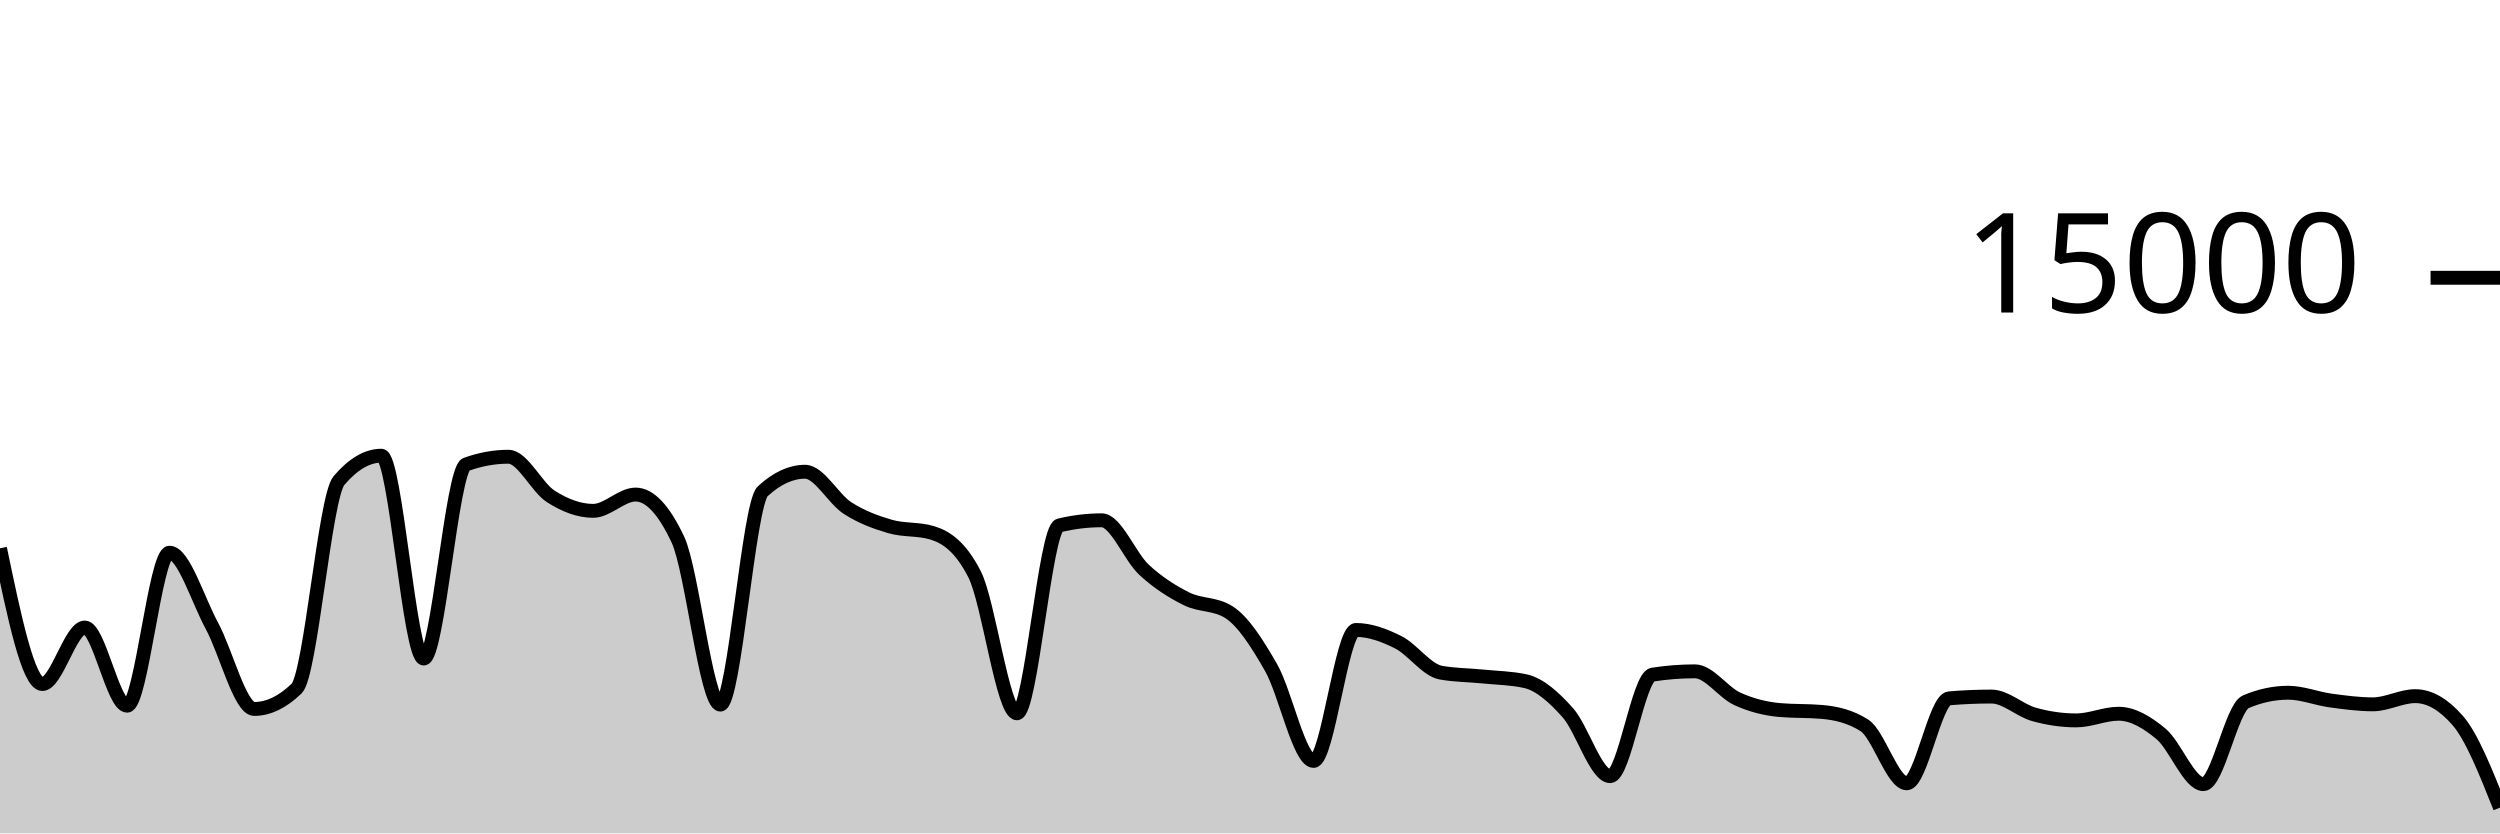
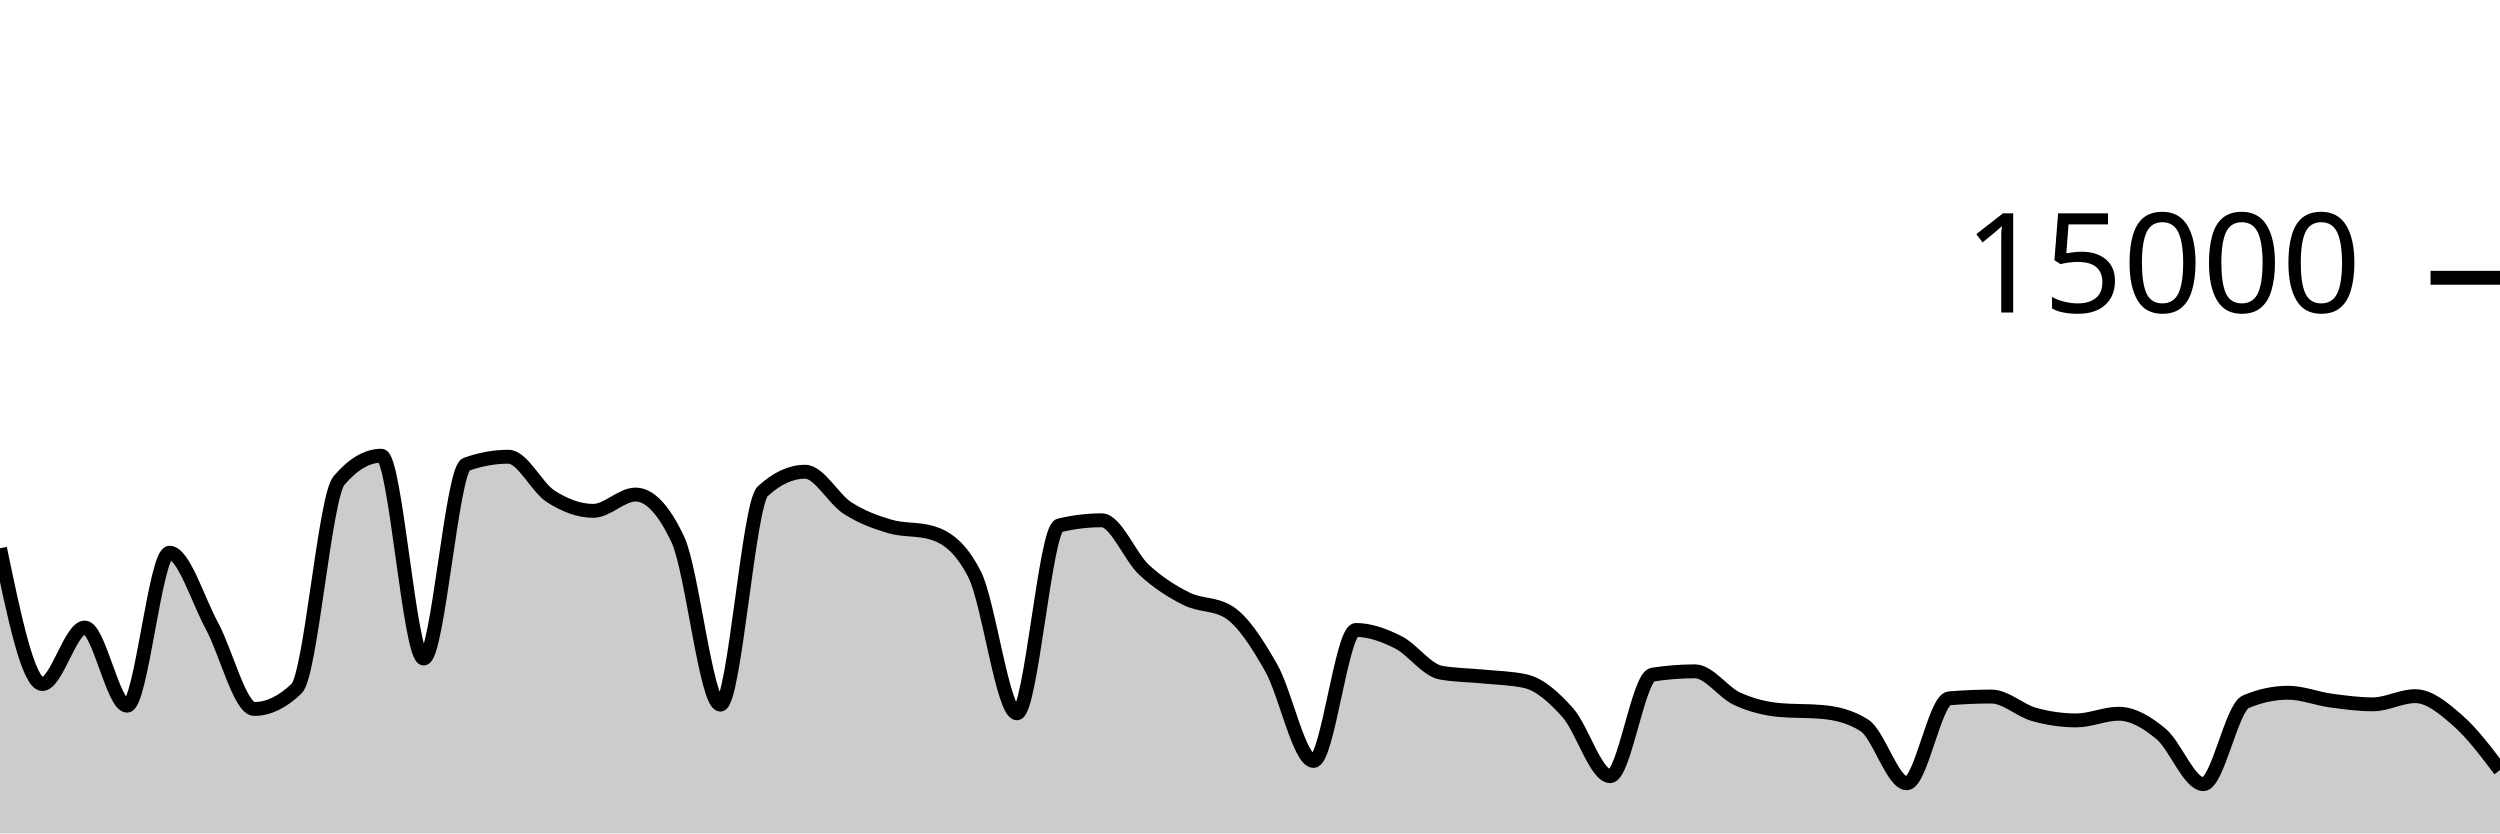
<svg xmlns="http://www.w3.org/2000/svg" viewBox="0 0 180 60">
  <g transform="translate(0,20)">
-     <path class="area" fill="rgba(0, 0, 0, 0.2)" d="M0,19.477C1.017,24.364,2.034,29.251,3.051,29.251C4.068,29.251,5.085,25.181,6.102,25.181C7.119,25.181,8.136,30.811,9.153,30.811C10.169,30.811,11.186,19.795,12.203,19.795C13.22,19.795,14.237,23.178,15.254,25.053C16.271,26.928,17.288,31.045,18.305,31.045C19.322,31.045,20.339,30.556,21.356,29.576C22.373,28.596,23.39,15.793,24.407,14.6C25.424,13.407,26.441,12.811,27.458,12.811C28.475,12.811,29.492,27.413,30.508,27.413C31.525,27.413,32.542,13.805,33.559,13.437C34.576,13.069,35.593,12.885,36.61,12.885C37.627,12.885,38.644,15.095,39.661,15.744C40.678,16.393,41.695,16.781,42.712,16.781C43.729,16.781,44.746,15.608,45.763,15.608C46.78,15.608,47.797,16.693,48.814,18.864C49.831,21.035,50.847,30.731,51.864,30.731C52.881,30.731,53.898,16.312,54.915,15.373C55.932,14.435,56.949,13.965,57.966,13.965C58.983,13.965,60,15.92,61.017,16.576C62.034,17.232,63.051,17.603,64.068,17.901C65.085,18.2,66.102,18.056,67.119,18.365C68.136,18.675,69.153,19.359,70.169,21.347C71.186,23.334,72.203,31.357,73.22,31.357C74.237,31.357,75.254,18.075,76.271,17.829C77.288,17.584,78.305,17.461,79.322,17.461C80.339,17.461,81.356,20.085,82.373,21.027C83.39,21.968,84.407,22.604,85.424,23.112C86.441,23.62,87.458,23.432,88.475,24.072C89.492,24.712,90.508,26.294,91.525,28.08C92.542,29.866,93.559,34.787,94.576,34.787C95.593,34.787,96.61,25.357,97.627,25.357C98.644,25.357,99.661,25.734,100.678,26.245C101.695,26.757,102.712,28.238,103.729,28.427C104.746,28.615,105.763,28.606,106.78,28.709C107.797,28.812,108.814,28.821,109.831,29.045C110.847,29.269,111.864,30.175,112.881,31.315C113.898,32.454,114.915,35.883,115.932,35.883C116.949,35.883,117.966,28.732,118.983,28.573C120,28.415,121.017,28.336,122.034,28.336C123.051,28.336,124.068,29.853,125.085,30.317C126.102,30.782,127.119,31.032,128.136,31.123C129.153,31.213,130.169,31.168,131.186,31.259C132.203,31.349,133.22,31.581,134.237,32.227C135.254,32.872,136.271,36.397,137.288,36.397C138.305,36.397,139.322,30.365,140.339,30.28C141.356,30.195,142.373,30.152,143.39,30.152C144.407,30.152,145.424,31.148,146.441,31.435C147.458,31.721,148.475,31.869,149.492,31.869C150.508,31.869,151.525,31.389,152.542,31.389C153.559,31.389,154.576,31.995,155.593,32.84C156.61,33.685,157.627,36.459,158.644,36.459C159.661,36.459,160.678,30.962,161.695,30.528C162.712,30.094,163.729,29.877,164.746,29.877C165.763,29.877,166.78,30.296,167.797,30.435C168.814,30.574,169.831,30.712,170.847,30.712C171.864,30.712,172.881,30.123,173.898,30.123C174.915,30.123,175.932,30.705,176.949,31.869C177.966,33.034,178.983,35.592,180,38.149L180,40C178.983,40,177.966,40,176.949,40C175.932,40,174.915,40,173.898,40C172.881,40,171.864,40,170.847,40C169.831,40,168.814,40,167.797,40C166.78,40,165.763,40,164.746,40C163.729,40,162.712,40,161.695,40C160.678,40,159.661,40,158.644,40C157.627,40,156.61,40,155.593,40C154.576,40,153.559,40,152.542,40C151.525,40,150.508,40,149.492,40C148.475,40,147.458,40,146.441,40C145.424,40,144.407,40,143.39,40C142.373,40,141.356,40,140.339,40C139.322,40,138.305,40,137.288,40C136.271,40,135.254,40,134.237,40C133.22,40,132.203,40,131.186,40C130.169,40,129.153,40,128.136,40C127.119,40,126.102,40,125.085,40C124.068,40,123.051,40,122.034,40C121.017,40,120,40,118.983,40C117.966,40,116.949,40,115.932,40C114.915,40,113.898,40,112.881,40C111.864,40,110.847,40,109.831,40C108.814,40,107.797,40,106.78,40C105.763,40,104.746,40,103.729,40C102.712,40,101.695,40,100.678,40C99.661,40,98.644,40,97.627,40C96.61,40,95.593,40,94.576,40C93.559,40,92.542,40,91.525,40C90.508,40,89.492,40,88.475,40C87.458,40,86.441,40,85.424,40C84.407,40,83.39,40,82.373,40C81.356,40,80.339,40,79.322,40C78.305,40,77.288,40,76.271,40C75.254,40,74.237,40,73.22,40C72.203,40,71.186,40,70.169,40C69.153,40,68.136,40,67.119,40C66.102,40,65.085,40,64.068,40C63.051,40,62.034,40,61.017,40C60,40,58.983,40,57.966,40C56.949,40,55.932,40,54.915,40C53.898,40,52.881,40,51.864,40C50.847,40,49.831,40,48.814,40C47.797,40,46.78,40,45.763,40C44.746,40,43.729,40,42.712,40C41.695,40,40.678,40,39.661,40C38.644,40,37.627,40,36.61,40C35.593,40,34.576,40,33.559,40C32.542,40,31.525,40,30.508,40C29.492,40,28.475,40,27.458,40C26.441,40,25.424,40,24.407,40C23.39,40,22.373,40,21.356,40C20.339,40,19.322,40,18.305,40C17.288,40,16.271,40,15.254,40C14.237,40,13.22,40,12.203,40C11.186,40,10.169,40,9.153,40C8.136,40,7.119,40,6.102,40C5.085,40,4.068,40,3.051,40C2.034,40,1.017,40,0,40Z" />
-     <path class="line" stroke="black" fill="none" d="M0,19.477C1.017,24.364,2.034,29.251,3.051,29.251C4.068,29.251,5.085,25.181,6.102,25.181C7.119,25.181,8.136,30.811,9.153,30.811C10.169,30.811,11.186,19.795,12.203,19.795C13.22,19.795,14.237,23.178,15.254,25.053C16.271,26.928,17.288,31.045,18.305,31.045C19.322,31.045,20.339,30.556,21.356,29.576C22.373,28.596,23.39,15.793,24.407,14.6C25.424,13.407,26.441,12.811,27.458,12.811C28.475,12.811,29.492,27.413,30.508,27.413C31.525,27.413,32.542,13.805,33.559,13.437C34.576,13.069,35.593,12.885,36.61,12.885C37.627,12.885,38.644,15.095,39.661,15.744C40.678,16.393,41.695,16.781,42.712,16.781C43.729,16.781,44.746,15.608,45.763,15.608C46.78,15.608,47.797,16.693,48.814,18.864C49.831,21.035,50.847,30.731,51.864,30.731C52.881,30.731,53.898,16.312,54.915,15.373C55.932,14.435,56.949,13.965,57.966,13.965C58.983,13.965,60,15.92,61.017,16.576C62.034,17.232,63.051,17.603,64.068,17.901C65.085,18.2,66.102,18.056,67.119,18.365C68.136,18.675,69.153,19.359,70.169,21.347C71.186,23.334,72.203,31.357,73.22,31.357C74.237,31.357,75.254,18.075,76.271,17.829C77.288,17.584,78.305,17.461,79.322,17.461C80.339,17.461,81.356,20.085,82.373,21.027C83.39,21.968,84.407,22.604,85.424,23.112C86.441,23.62,87.458,23.432,88.475,24.072C89.492,24.712,90.508,26.294,91.525,28.08C92.542,29.866,93.559,34.787,94.576,34.787C95.593,34.787,96.61,25.357,97.627,25.357C98.644,25.357,99.661,25.734,100.678,26.245C101.695,26.757,102.712,28.238,103.729,28.427C104.746,28.615,105.763,28.606,106.78,28.709C107.797,28.812,108.814,28.821,109.831,29.045C110.847,29.269,111.864,30.175,112.881,31.315C113.898,32.454,114.915,35.883,115.932,35.883C116.949,35.883,117.966,28.732,118.983,28.573C120,28.415,121.017,28.336,122.034,28.336C123.051,28.336,124.068,29.853,125.085,30.317C126.102,30.782,127.119,31.032,128.136,31.123C129.153,31.213,130.169,31.168,131.186,31.259C132.203,31.349,133.22,31.581,134.237,32.227C135.254,32.872,136.271,36.397,137.288,36.397C138.305,36.397,139.322,30.365,140.339,30.28C141.356,30.195,142.373,30.152,143.39,30.152C144.407,30.152,145.424,31.148,146.441,31.435C147.458,31.721,148.475,31.869,149.492,31.869C150.508,31.869,151.525,31.389,152.542,31.389C153.559,31.389,154.576,31.995,155.593,32.84C156.61,33.685,157.627,36.459,158.644,36.459C159.661,36.459,160.678,30.962,161.695,30.528C162.712,30.094,163.729,29.877,164.746,29.877C165.763,29.877,166.78,30.296,167.797,30.435C168.814,30.574,169.831,30.712,170.847,30.712C171.864,30.712,172.881,30.123,173.898,30.123C174.915,30.123,175.932,30.705,176.949,31.869C177.966,33.034,178.983,35.592,180,38.149" />
+     <path class="area" fill="rgba(0, 0, 0, 0.2)" d="M0,19.477C1.017,24.364,2.034,29.251,3.051,29.251C4.068,29.251,5.085,25.181,6.102,25.181C7.119,25.181,8.136,30.811,9.153,30.811C10.169,30.811,11.186,19.795,12.203,19.795C13.22,19.795,14.237,23.178,15.254,25.053C16.271,26.928,17.288,31.045,18.305,31.045C19.322,31.045,20.339,30.556,21.356,29.576C22.373,28.596,23.39,15.793,24.407,14.6C25.424,13.407,26.441,12.811,27.458,12.811C28.475,12.811,29.492,27.413,30.508,27.413C31.525,27.413,32.542,13.805,33.559,13.437C34.576,13.069,35.593,12.885,36.61,12.885C37.627,12.885,38.644,15.095,39.661,15.744C40.678,16.393,41.695,16.781,42.712,16.781C43.729,16.781,44.746,15.608,45.763,15.608C46.78,15.608,47.797,16.693,48.814,18.864C49.831,21.035,50.847,30.731,51.864,30.731C52.881,30.731,53.898,16.312,54.915,15.373C55.932,14.435,56.949,13.965,57.966,13.965C58.983,13.965,60,15.92,61.017,16.576C62.034,17.232,63.051,17.603,64.068,17.901C65.085,18.2,66.102,18.056,67.119,18.365C68.136,18.675,69.153,19.359,70.169,21.347C71.186,23.334,72.203,31.357,73.22,31.357C74.237,31.357,75.254,18.075,76.271,17.829C77.288,17.584,78.305,17.461,79.322,17.461C80.339,17.461,81.356,20.085,82.373,21.027C83.39,21.968,84.407,22.604,85.424,23.112C86.441,23.62,87.458,23.432,88.475,24.072C89.492,24.712,90.508,26.294,91.525,28.08C92.542,29.866,93.559,34.787,94.576,34.787C95.593,34.787,96.61,25.357,97.627,25.357C98.644,25.357,99.661,25.734,100.678,26.245C101.695,26.757,102.712,28.238,103.729,28.427C104.746,28.615,105.763,28.606,106.78,28.709C107.797,28.812,108.814,28.821,109.831,29.045C110.847,29.269,111.864,30.175,112.881,31.315C113.898,32.454,114.915,35.883,115.932,35.883C116.949,35.883,117.966,28.732,118.983,28.573C120,28.415,121.017,28.336,122.034,28.336C123.051,28.336,124.068,29.853,125.085,30.317C126.102,30.782,127.119,31.032,128.136,31.123C129.153,31.213,130.169,31.168,131.186,31.259C132.203,31.349,133.22,31.581,134.237,32.227C135.254,32.872,136.271,36.397,137.288,36.397C138.305,36.397,139.322,30.365,140.339,30.28C141.356,30.195,142.373,30.152,143.39,30.152C144.407,30.152,145.424,31.148,146.441,31.435C147.458,31.721,148.475,31.869,149.492,31.869C150.508,31.869,151.525,31.389,152.542,31.389C153.559,31.389,154.576,31.995,155.593,32.84C156.61,33.685,157.627,36.459,158.644,36.459C159.661,36.459,160.678,30.962,161.695,30.528C162.712,30.094,163.729,29.877,164.746,29.877C165.763,29.877,166.78,30.296,167.797,30.435C168.814,30.574,169.831,30.712,170.847,30.712C171.864,30.712,172.881,30.123,173.898,30.123C174.915,30.123,175.932,30.982,176.949,31.869C177.966,32.757,178.983,34.102,180,35.448L180,40C178.983,40,177.966,40,176.949,40C175.932,40,174.915,40,173.898,40C172.881,40,171.864,40,170.847,40C169.831,40,168.814,40,167.797,40C166.78,40,165.763,40,164.746,40C163.729,40,162.712,40,161.695,40C160.678,40,159.661,40,158.644,40C157.627,40,156.61,40,155.593,40C154.576,40,153.559,40,152.542,40C151.525,40,150.508,40,149.492,40C148.475,40,147.458,40,146.441,40C145.424,40,144.407,40,143.39,40C142.373,40,141.356,40,140.339,40C139.322,40,138.305,40,137.288,40C136.271,40,135.254,40,134.237,40C133.22,40,132.203,40,131.186,40C130.169,40,129.153,40,128.136,40C127.119,40,126.102,40,125.085,40C124.068,40,123.051,40,122.034,40C121.017,40,120,40,118.983,40C117.966,40,116.949,40,115.932,40C114.915,40,113.898,40,112.881,40C111.864,40,110.847,40,109.831,40C108.814,40,107.797,40,106.78,40C105.763,40,104.746,40,103.729,40C102.712,40,101.695,40,100.678,40C99.661,40,98.644,40,97.627,40C96.61,40,95.593,40,94.576,40C93.559,40,92.542,40,91.525,40C90.508,40,89.492,40,88.475,40C87.458,40,86.441,40,85.424,40C84.407,40,83.39,40,82.373,40C81.356,40,80.339,40,79.322,40C78.305,40,77.288,40,76.271,40C75.254,40,74.237,40,73.22,40C72.203,40,71.186,40,70.169,40C69.153,40,68.136,40,67.119,40C66.102,40,65.085,40,64.068,40C63.051,40,62.034,40,61.017,40C60,40,58.983,40,57.966,40C56.949,40,55.932,40,54.915,40C53.898,40,52.881,40,51.864,40C50.847,40,49.831,40,48.814,40C47.797,40,46.78,40,45.763,40C44.746,40,43.729,40,42.712,40C41.695,40,40.678,40,39.661,40C38.644,40,37.627,40,36.61,40C35.593,40,34.576,40,33.559,40C32.542,40,31.525,40,30.508,40C29.492,40,28.475,40,27.458,40C26.441,40,25.424,40,24.407,40C23.39,40,22.373,40,21.356,40C20.339,40,19.322,40,18.305,40C17.288,40,16.271,40,15.254,40C14.237,40,13.22,40,12.203,40C11.186,40,10.169,40,9.153,40C8.136,40,7.119,40,6.102,40C5.085,40,4.068,40,3.051,40C2.034,40,1.017,40,0,40Z" />
+     <path class="line" stroke="black" fill="none" d="M0,19.477C1.017,24.364,2.034,29.251,3.051,29.251C4.068,29.251,5.085,25.181,6.102,25.181C7.119,25.181,8.136,30.811,9.153,30.811C10.169,30.811,11.186,19.795,12.203,19.795C13.22,19.795,14.237,23.178,15.254,25.053C16.271,26.928,17.288,31.045,18.305,31.045C19.322,31.045,20.339,30.556,21.356,29.576C22.373,28.596,23.39,15.793,24.407,14.6C25.424,13.407,26.441,12.811,27.458,12.811C28.475,12.811,29.492,27.413,30.508,27.413C31.525,27.413,32.542,13.805,33.559,13.437C34.576,13.069,35.593,12.885,36.61,12.885C37.627,12.885,38.644,15.095,39.661,15.744C40.678,16.393,41.695,16.781,42.712,16.781C43.729,16.781,44.746,15.608,45.763,15.608C46.78,15.608,47.797,16.693,48.814,18.864C49.831,21.035,50.847,30.731,51.864,30.731C52.881,30.731,53.898,16.312,54.915,15.373C55.932,14.435,56.949,13.965,57.966,13.965C58.983,13.965,60,15.92,61.017,16.576C62.034,17.232,63.051,17.603,64.068,17.901C65.085,18.2,66.102,18.056,67.119,18.365C68.136,18.675,69.153,19.359,70.169,21.347C71.186,23.334,72.203,31.357,73.22,31.357C74.237,31.357,75.254,18.075,76.271,17.829C77.288,17.584,78.305,17.461,79.322,17.461C80.339,17.461,81.356,20.085,82.373,21.027C83.39,21.968,84.407,22.604,85.424,23.112C86.441,23.62,87.458,23.432,88.475,24.072C89.492,24.712,90.508,26.294,91.525,28.08C92.542,29.866,93.559,34.787,94.576,34.787C95.593,34.787,96.61,25.357,97.627,25.357C98.644,25.357,99.661,25.734,100.678,26.245C101.695,26.757,102.712,28.238,103.729,28.427C104.746,28.615,105.763,28.606,106.78,28.709C107.797,28.812,108.814,28.821,109.831,29.045C110.847,29.269,111.864,30.175,112.881,31.315C113.898,32.454,114.915,35.883,115.932,35.883C116.949,35.883,117.966,28.732,118.983,28.573C120,28.415,121.017,28.336,122.034,28.336C123.051,28.336,124.068,29.853,125.085,30.317C126.102,30.782,127.119,31.032,128.136,31.123C129.153,31.213,130.169,31.168,131.186,31.259C132.203,31.349,133.22,31.581,134.237,32.227C135.254,32.872,136.271,36.397,137.288,36.397C138.305,36.397,139.322,30.365,140.339,30.28C141.356,30.195,142.373,30.152,143.39,30.152C144.407,30.152,145.424,31.148,146.441,31.435C147.458,31.721,148.475,31.869,149.492,31.869C150.508,31.869,151.525,31.389,152.542,31.389C153.559,31.389,154.576,31.995,155.593,32.84C156.61,33.685,157.627,36.459,158.644,36.459C159.661,36.459,160.678,30.962,161.695,30.528C162.712,30.094,163.729,29.877,164.746,29.877C165.763,29.877,166.78,30.296,167.797,30.435C168.814,30.574,169.831,30.712,170.847,30.712C171.864,30.712,172.881,30.123,173.898,30.123C174.915,30.123,175.932,30.982,176.949,31.869C177.966,32.757,178.983,34.102,180,35.448" />
    <path class="axis-ceiling" stroke-width="1" stroke="black" fill="none" d="M175,0L180,0" />
    <text class="axis-ceiling-label" font-family="sans-serif" text-anchor="end" font-size="10px" x="170" y="2.5">15000</text>
  </g>
</svg>
